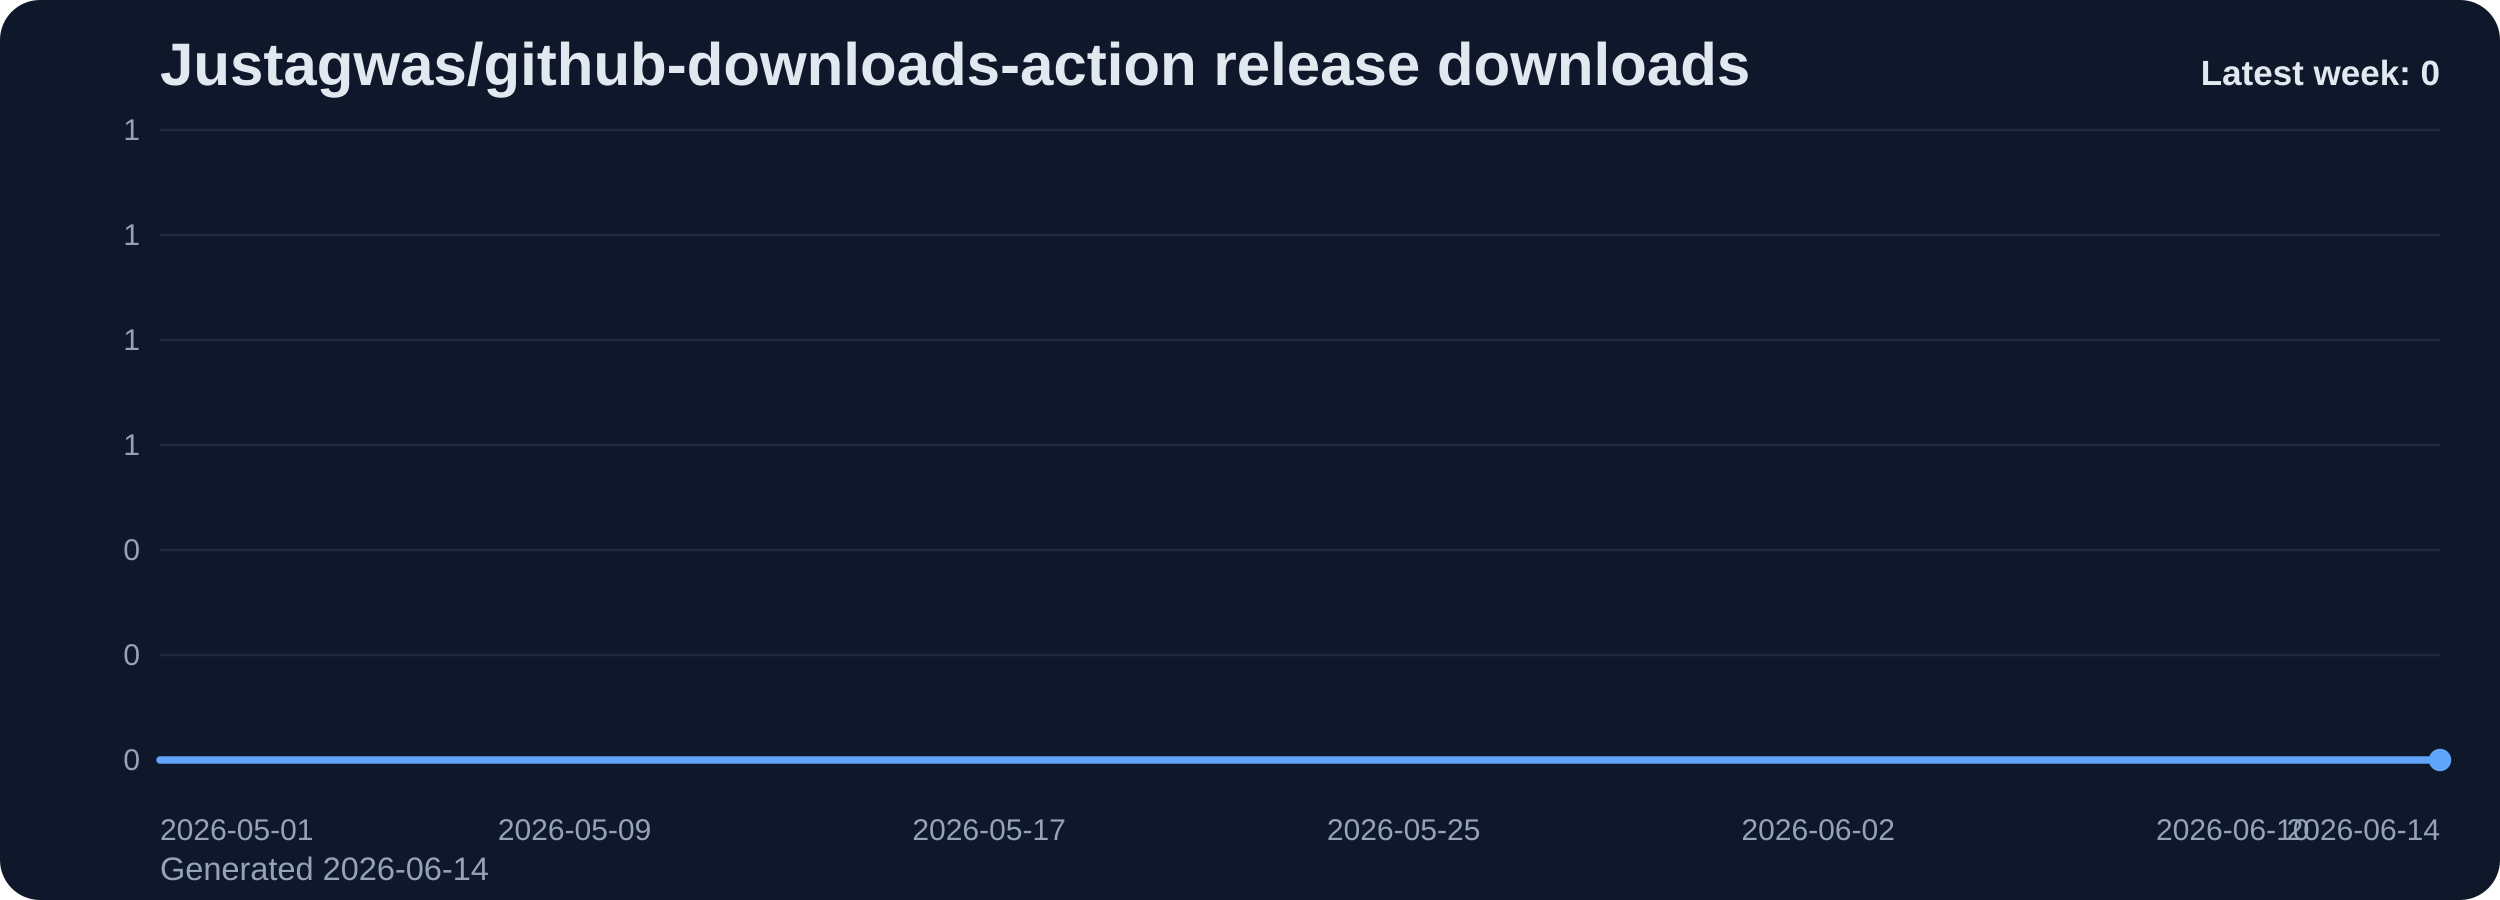
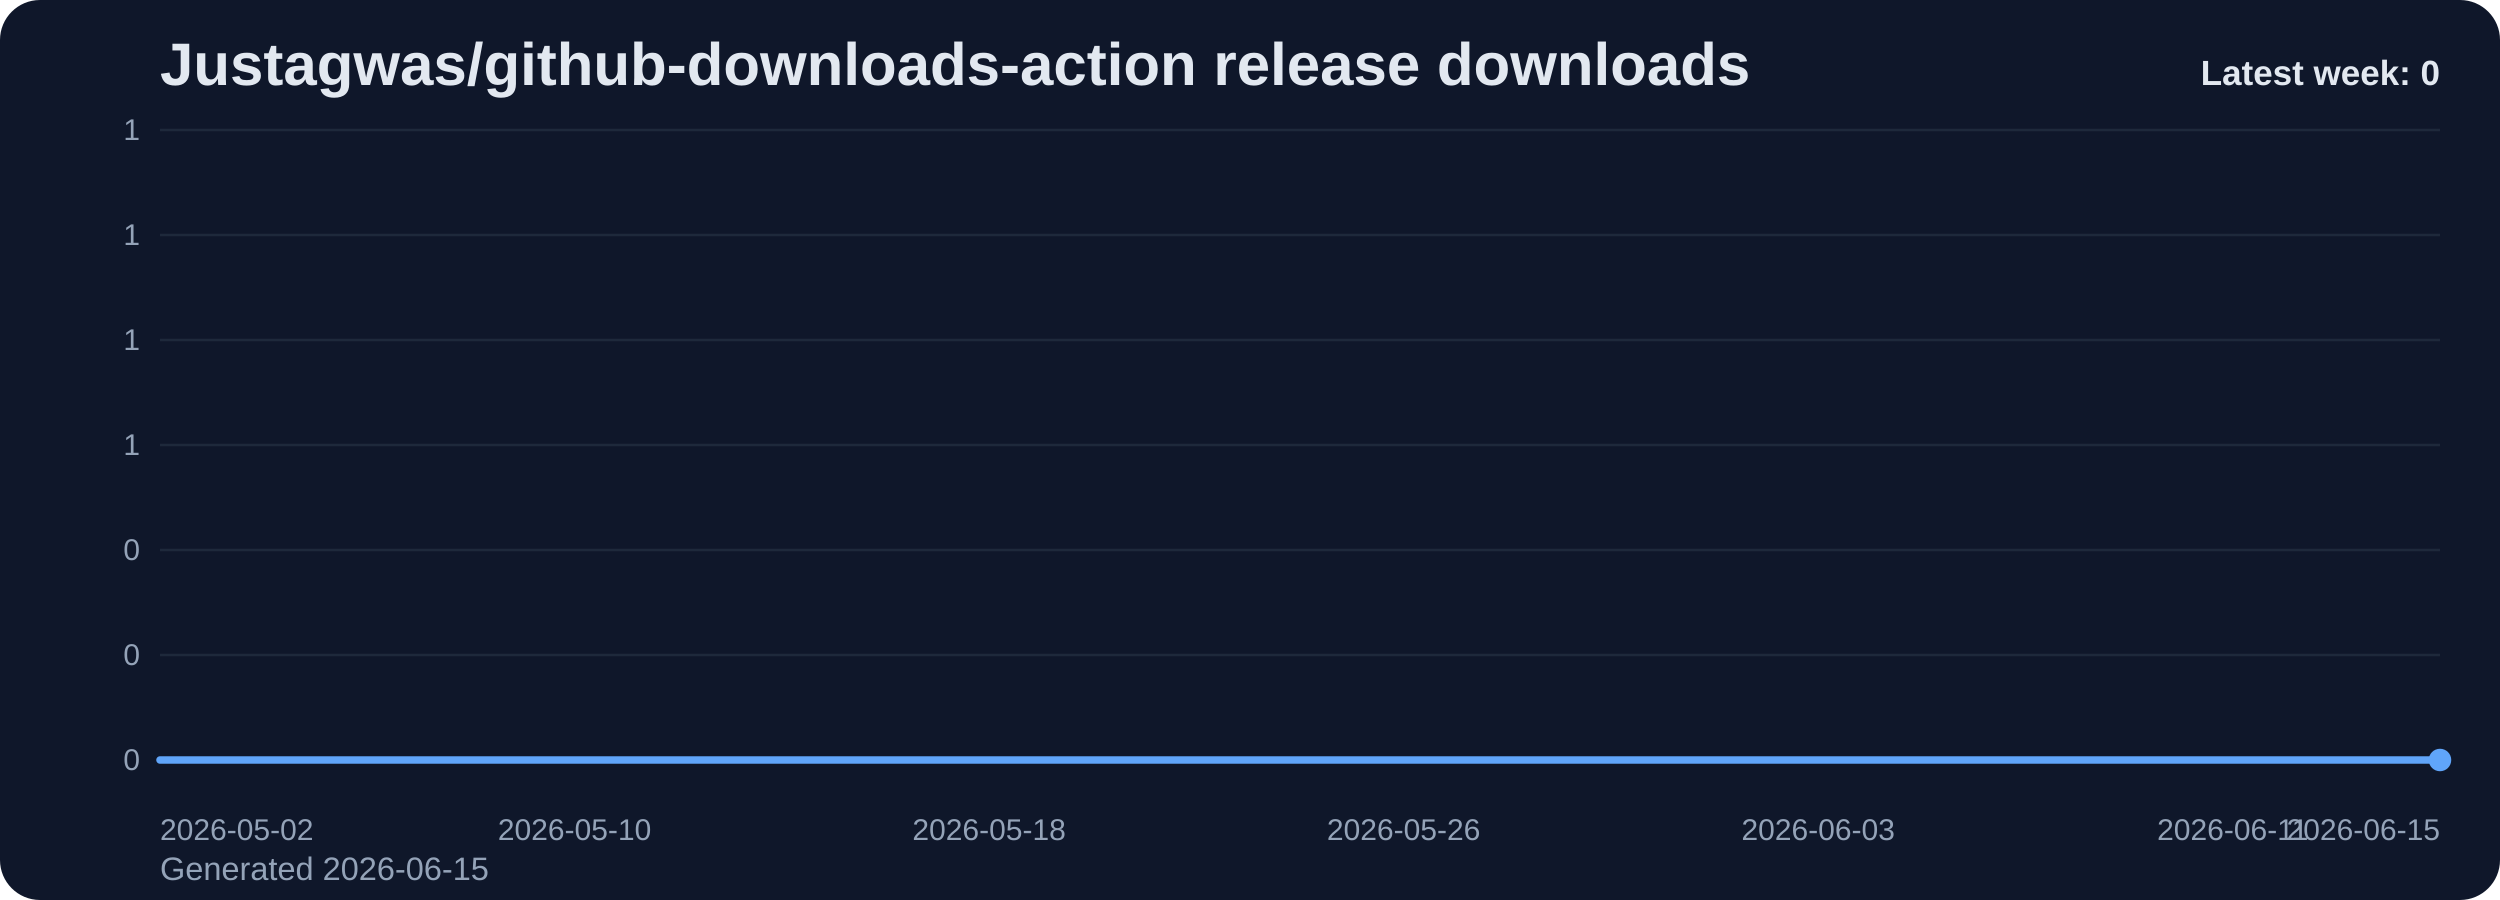
<svg xmlns="http://www.w3.org/2000/svg" viewBox="0 0 1000 360" role="img" aria-label="Justagwas/github-downloads-action release downloads chart">
  <defs>
    <linearGradient id="fill-weekly-slate" x1="0" y1="0" x2="0" y2="1">
      <stop offset="0%" stop-color="#60a5fa" stop-opacity="0.32" />
      <stop offset="100%" stop-color="#60a5fa" stop-opacity="0.05" />
    </linearGradient>
    <style>
      .bg { fill: #0f172a; }
      .title { font: 700 24px Arial, sans-serif; fill: #e2e8f0; }
      .sub { font: 400 13px Arial, sans-serif; fill: #94a3b8; }
      .grid { stroke: #1e293b; stroke-width: 1; }
      .axis { font: 400 12px Arial, sans-serif; fill: #94a3b8; }
      .line { fill: none; stroke: #60a5fa; stroke-width: 3; stroke-linecap: round; stroke-linejoin: round; }
      .dot { fill: #60a5fa; }
      .value { font: 600 11px Arial, sans-serif; fill: #cbd5e1; }
      .latest { font: 700 14px Arial, sans-serif; fill: #e2e8f0; }
    </style>
  </defs>
  <rect class="bg" x="0" y="0" width="1000" height="360" rx="16" />
  <text class="title" x="64" y="34">Justagwas/github-downloads-action release downloads</text>
-   <text class="sub" x="64" y="352">Generated 2026-06-14</text>
+   <text class="sub" x="64" y="352">Generated 2026-06-15</text>
  <line x1="64" y1="52.00" x2="976" y2="52.00" class="grid" />
  <text x="56" y="56.00" text-anchor="end" class="axis">1</text>
  <line x1="64" y1="94.00" x2="976" y2="94.00" class="grid" />
  <text x="56" y="98.00" text-anchor="end" class="axis">1</text>
  <line x1="64" y1="136.00" x2="976" y2="136.00" class="grid" />
  <text x="56" y="140.00" text-anchor="end" class="axis">1</text>
  <line x1="64" y1="178.00" x2="976" y2="178.00" class="grid" />
  <text x="56" y="182.00" text-anchor="end" class="axis">1</text>
  <line x1="64" y1="220.00" x2="976" y2="220.00" class="grid" />
  <text x="56" y="224.00" text-anchor="end" class="axis">0</text>
  <line x1="64" y1="262.00" x2="976" y2="262.00" class="grid" />
  <text x="56" y="266.00" text-anchor="end" class="axis">0</text>
  <line x1="64" y1="304.00" x2="976" y2="304.00" class="grid" />
  <text x="56" y="308.00" text-anchor="end" class="axis">0</text>
  <path d="M 64.00 304 L 64.00 304.00 L 84.73 304.00 L 105.45 304.00 L 126.18 304.00 L 146.91 304.00 L 167.64 304.00 L 188.36 304.00 L 209.09 304.00 L 229.82 304.00 L 250.55 304.00 L 271.27 304.00 L 292.00 304.00 L 312.73 304.00 L 333.45 304.00 L 354.18 304.00 L 374.91 304.00 L 395.64 304.00 L 416.36 304.00 L 437.09 304.00 L 457.82 304.00 L 478.55 304.00 L 499.27 304.00 L 520.00 304.00 L 540.73 304.00 L 561.45 304.00 L 582.18 304.00 L 602.91 304.00 L 623.64 304.00 L 644.36 304.00 L 665.09 304.00 L 685.82 304.00 L 706.55 304.00 L 727.27 304.00 L 748.00 304.00 L 768.73 304.00 L 789.45 304.00 L 810.18 304.00 L 830.91 304.00 L 851.64 304.00 L 872.36 304.00 L 893.09 304.00 L 913.82 304.00 L 934.55 304.00 L 955.27 304.00 L 976.00 304.00 L 976.00 304 Z" fill="url(#fill-weekly-slate)" />
  <polyline class="line" points="64.00,304.00 84.73,304.00 105.45,304.00 126.18,304.00 146.91,304.00 167.64,304.00 188.36,304.00 209.09,304.00 229.82,304.00 250.55,304.00 271.27,304.00 292.00,304.00 312.73,304.00 333.45,304.00 354.18,304.00 374.91,304.00 395.64,304.00 416.36,304.00 437.09,304.00 457.82,304.00 478.55,304.00 499.27,304.00 520.00,304.00 540.73,304.00 561.45,304.00 582.18,304.00 602.91,304.00 623.64,304.00 644.36,304.00 665.09,304.00 685.82,304.00 706.55,304.00 727.27,304.00 748.00,304.00 768.73,304.00 789.45,304.00 810.18,304.00 830.91,304.00 851.64,304.00 872.36,304.00 893.09,304.00 913.82,304.00 934.55,304.00 955.27,304.00 976.00,304.00" />
  <circle class="dot" cx="976.00" cy="304.00" r="4.5" />
-   <text class="axis" x="64.00" y="336" text-anchor="start">2026-05-01</text>
-   <text class="axis" x="229.82" y="336" text-anchor="middle">2026-05-09</text>
-   <text class="axis" x="395.64" y="336" text-anchor="middle">2026-05-17</text>
-   <text class="axis" x="561.45" y="336" text-anchor="middle">2026-05-25</text>
-   <text class="axis" x="727.27" y="336" text-anchor="middle">2026-06-02</text>
-   <text class="axis" x="893.09" y="336" text-anchor="middle">2026-06-10</text>
-   <text class="axis" x="976.00" y="336" text-anchor="end">2026-06-14</text>
+   <text class="axis" x="64.00" y="336" text-anchor="start">2026-05-02</text>
+   <text class="axis" x="229.82" y="336" text-anchor="middle">2026-05-10</text>
+   <text class="axis" x="395.64" y="336" text-anchor="middle">2026-05-18</text>
+   <text class="axis" x="561.45" y="336" text-anchor="middle">2026-05-26</text>
+   <text class="axis" x="727.27" y="336" text-anchor="middle">2026-06-03</text>
+   <text class="axis" x="893.09" y="336" text-anchor="middle">2026-06-11</text>
+   <text class="axis" x="976.00" y="336" text-anchor="end">2026-06-15</text>
  <text class="latest" x="976" y="34" text-anchor="end">Latest week: 0</text>
</svg>
